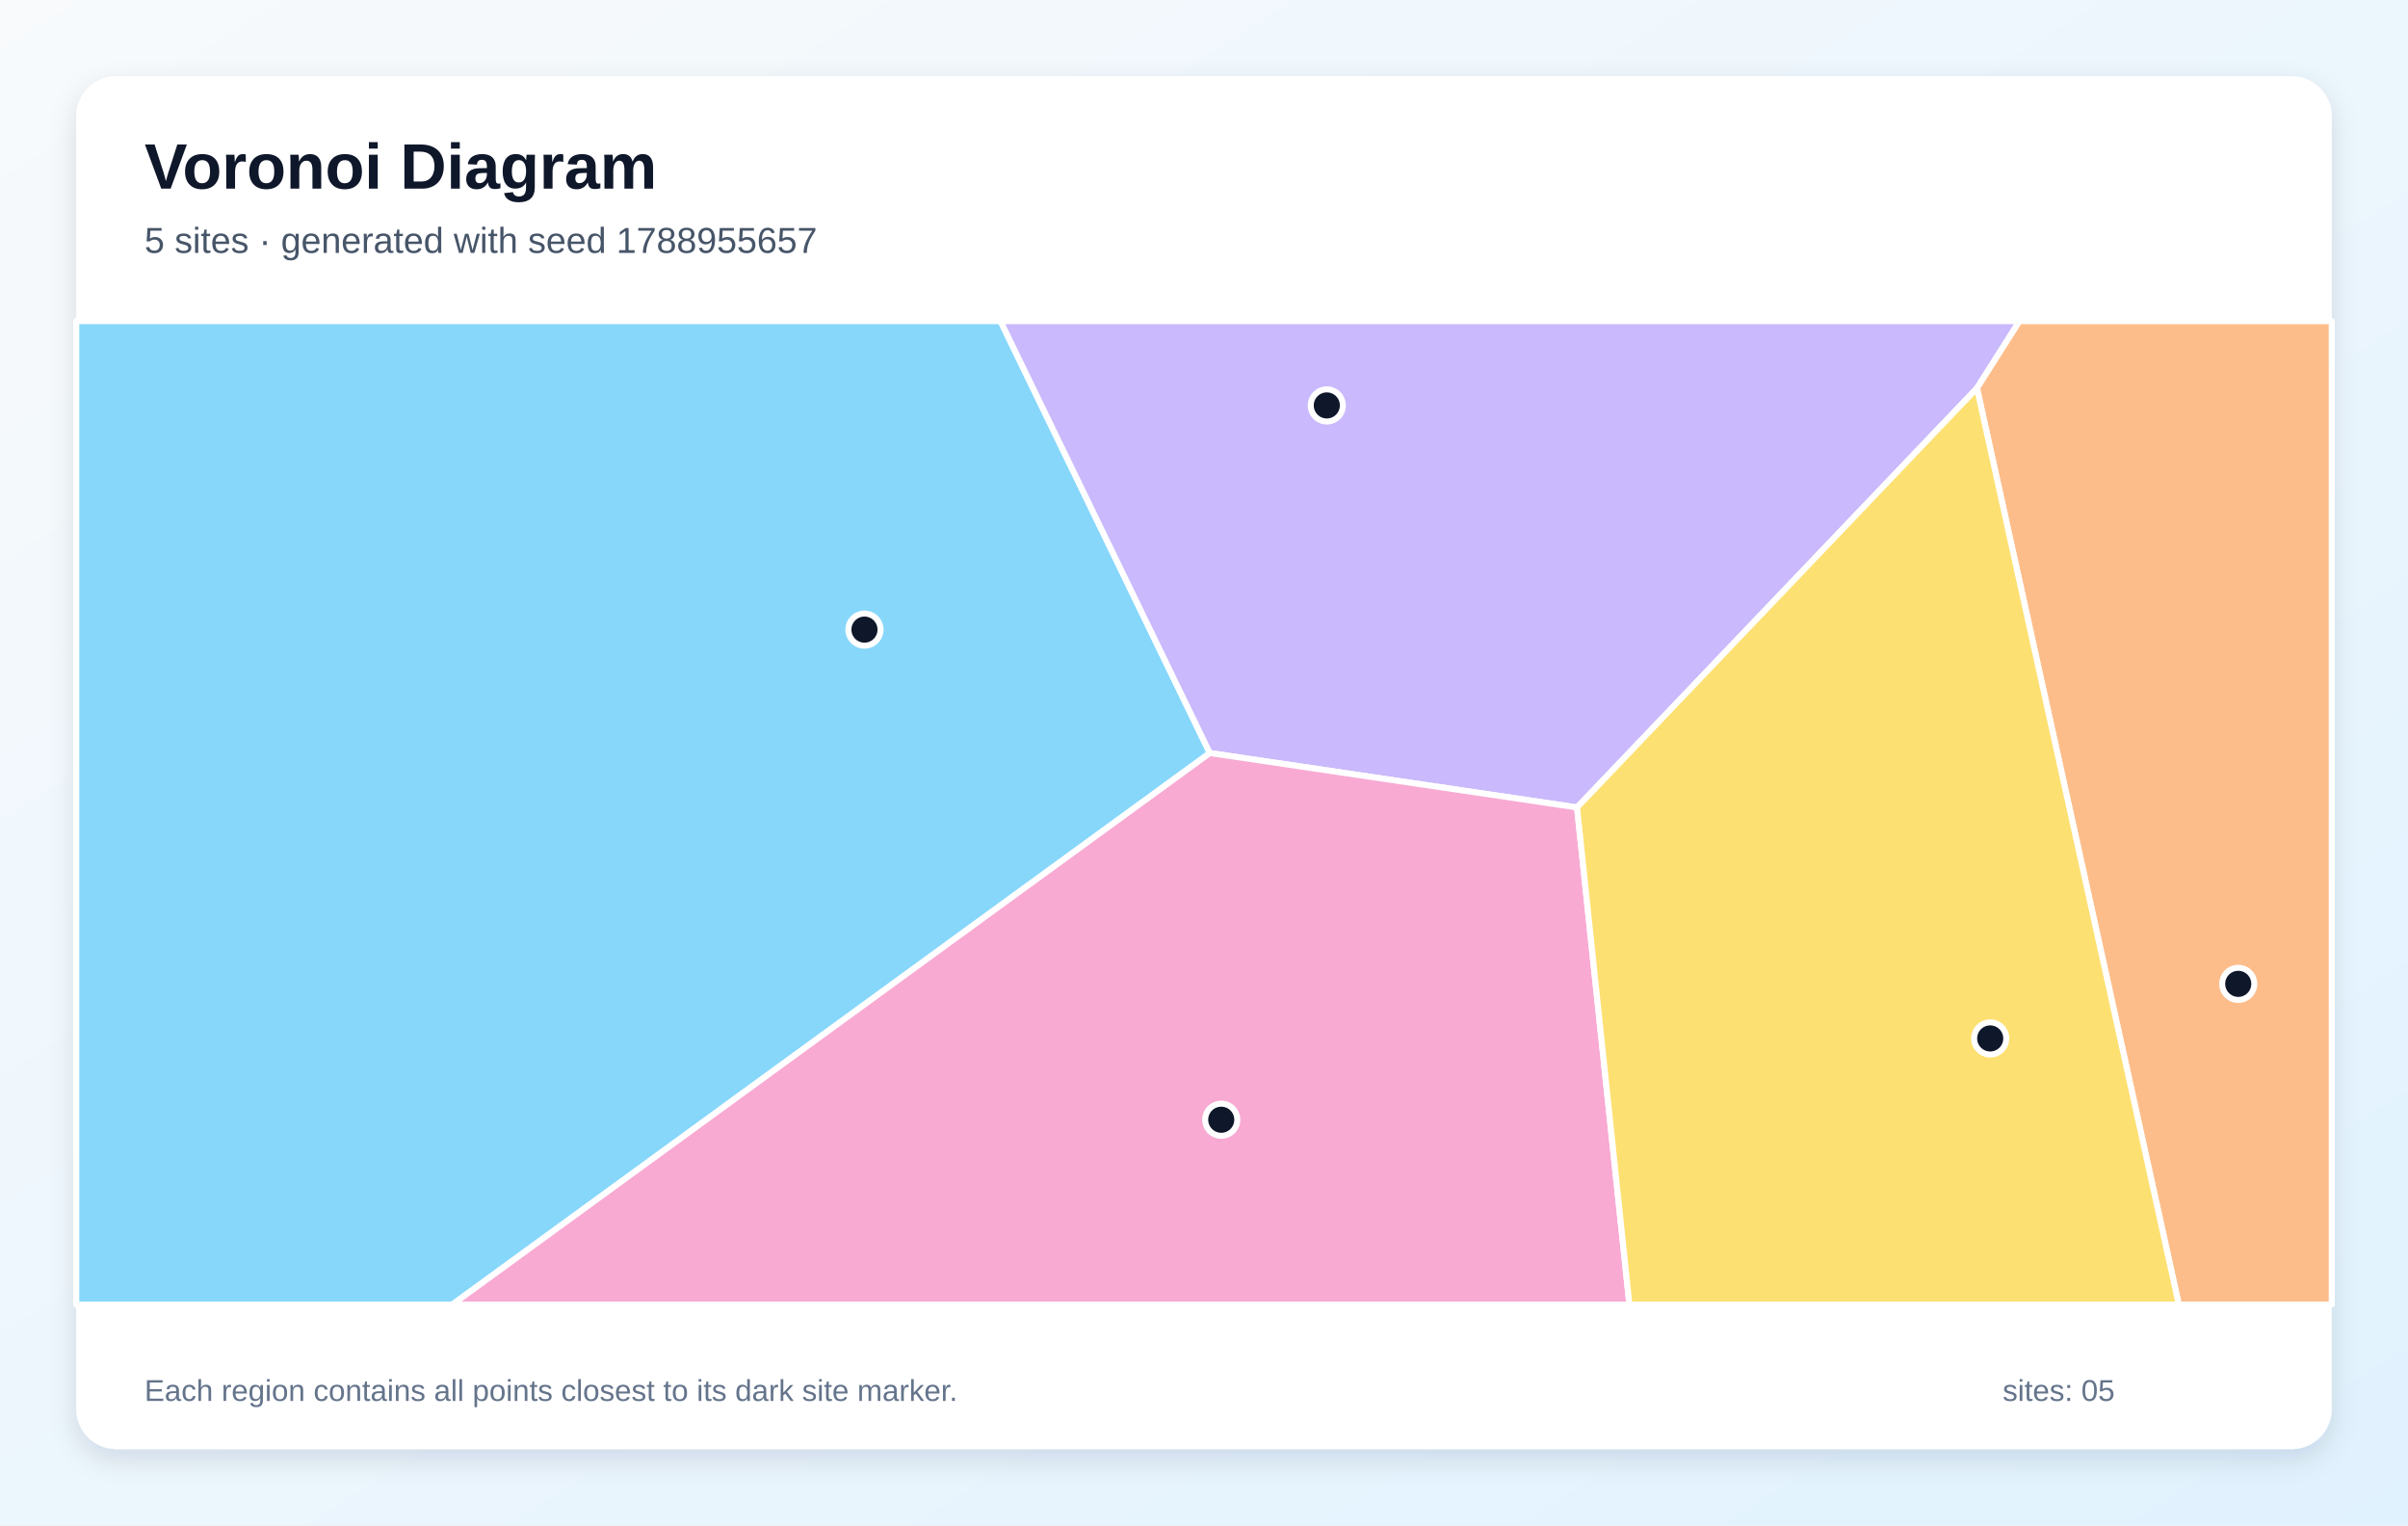
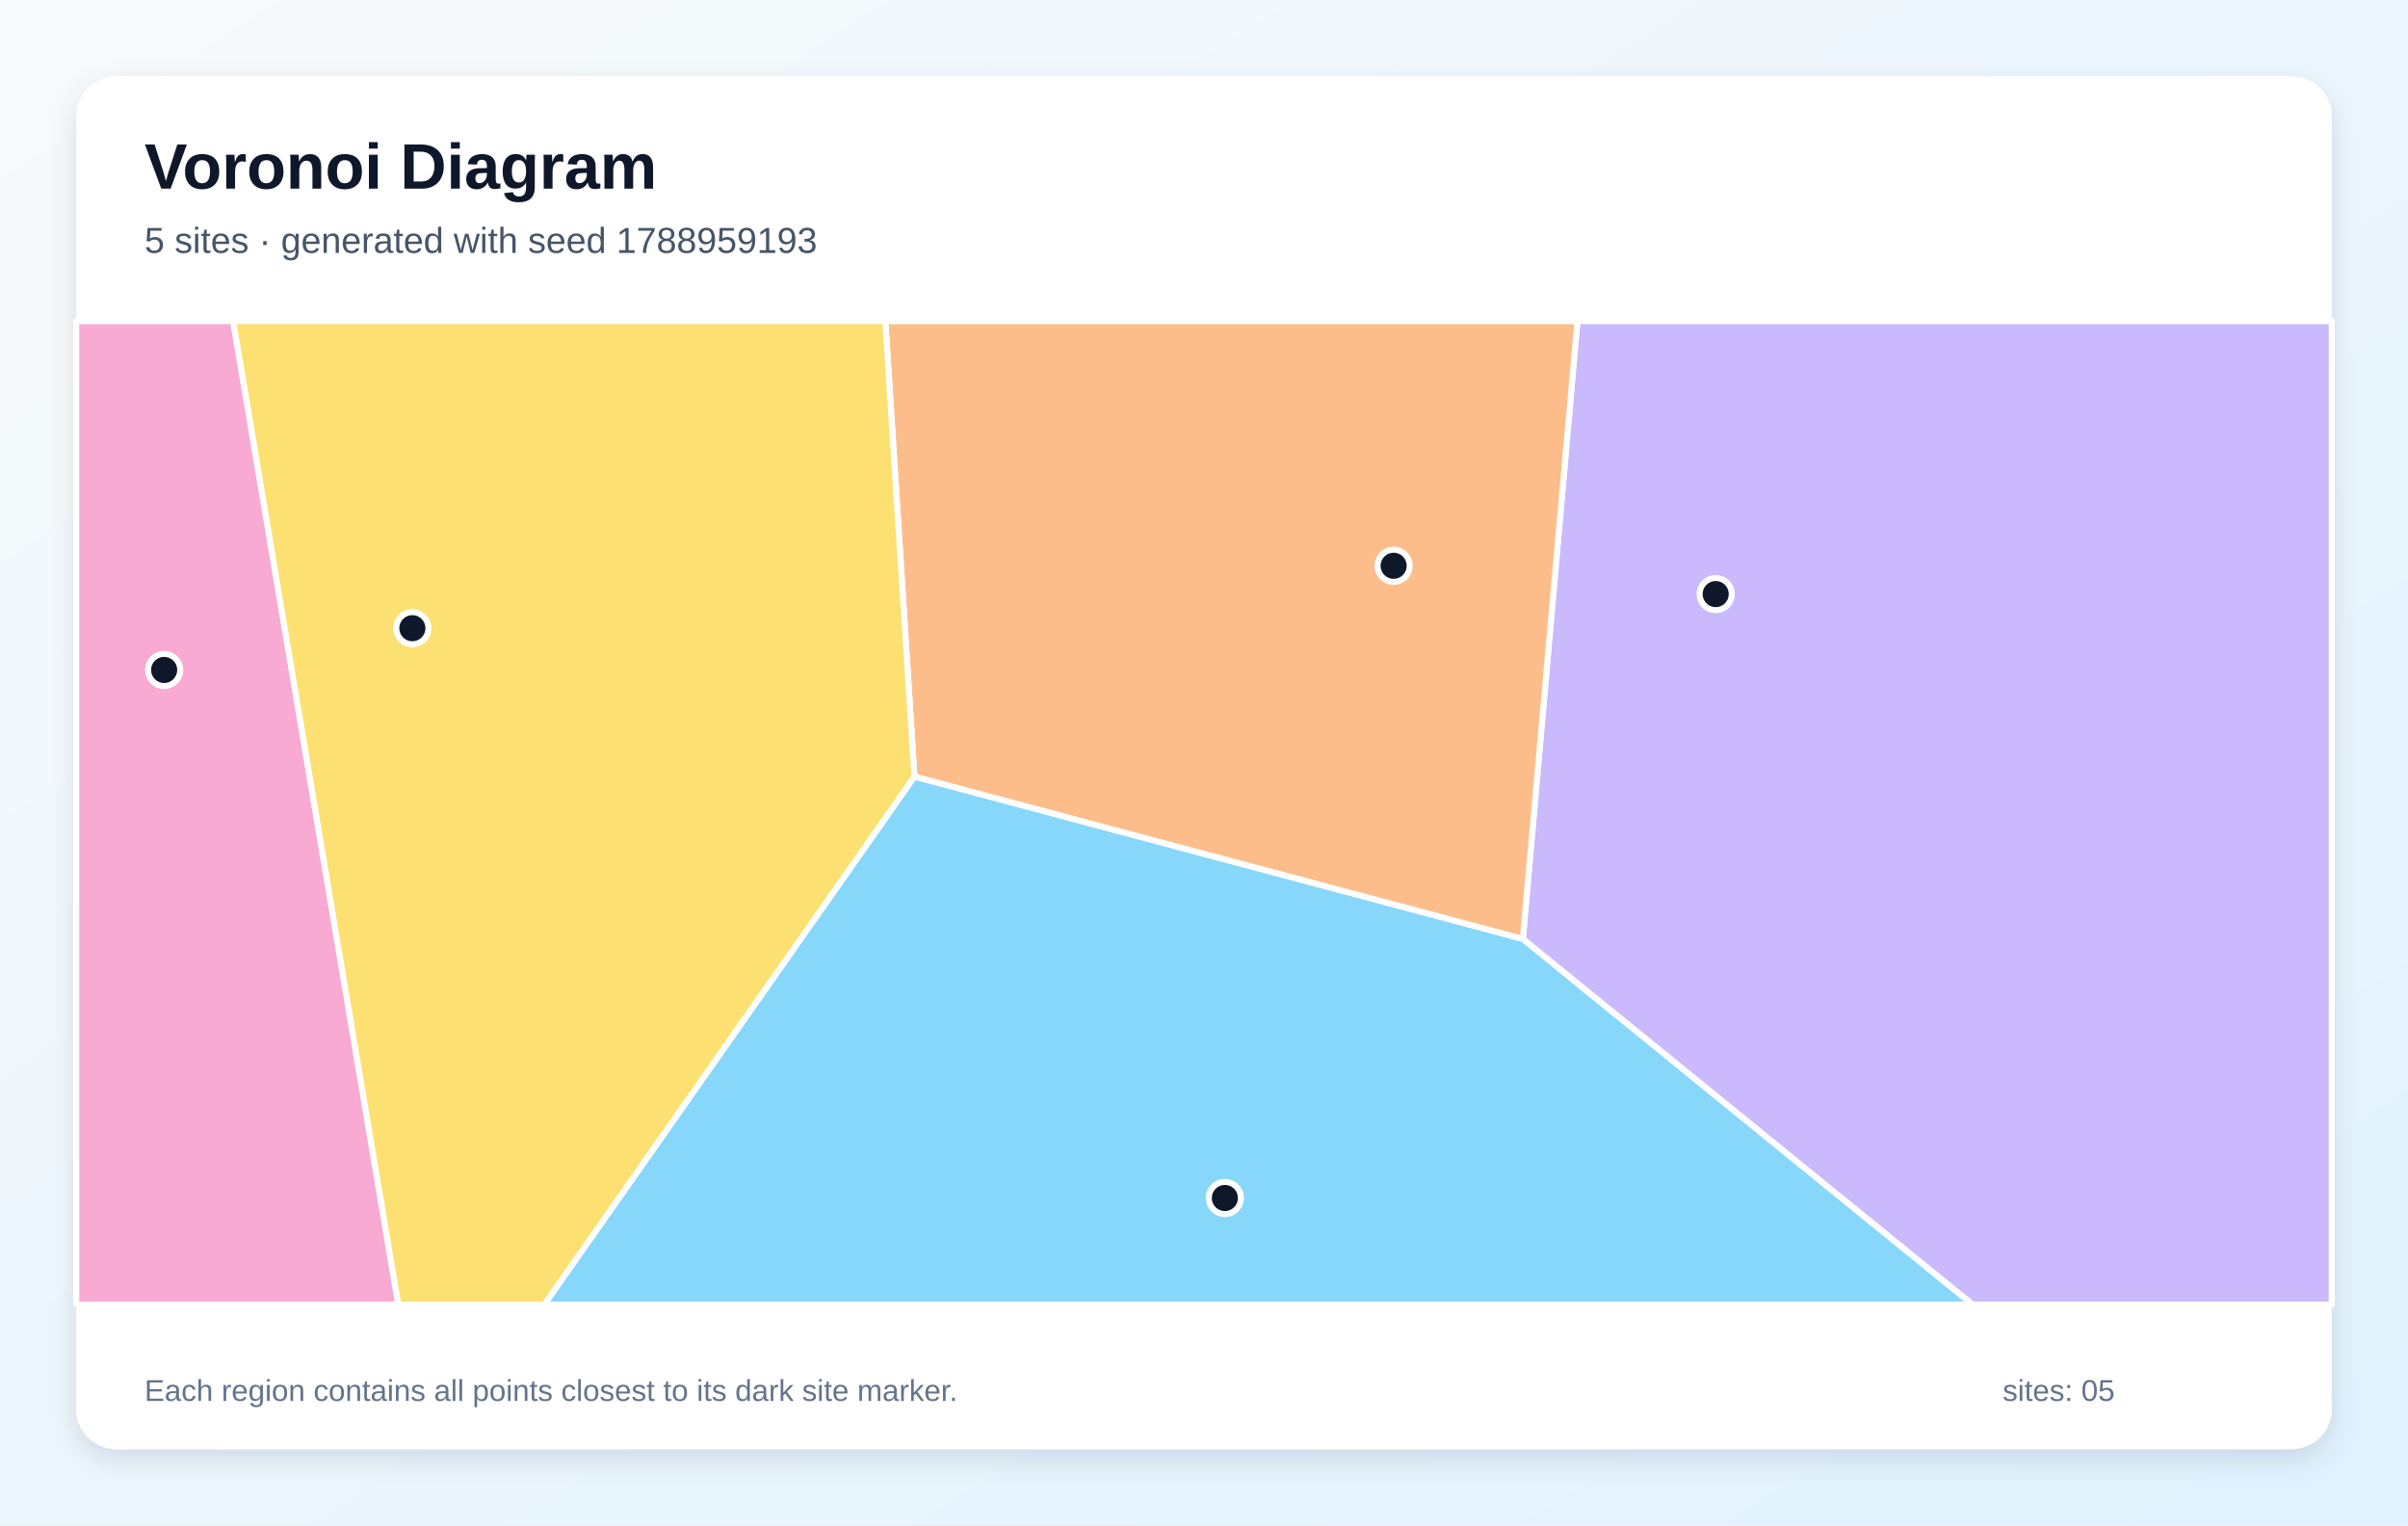
<svg xmlns="http://www.w3.org/2000/svg" width="1200" height="760" viewBox="0 0 1200 760" role="img" aria-labelledby="title description">
  <defs>
    <linearGradient id="background" x1="0" y1="0" x2="1" y2="1">
      <stop stop-color="#F8FAFC" />
      <stop offset="1" stop-color="#E0F2FE" />
    </linearGradient>
    <filter id="shadow" x="-10%" y="-10%" width="120%" height="120%">
      <feDropShadow dx="0" dy="5" stdDeviation="7" flood-color="#0F172A" flood-opacity=".12" />
    </filter>
  </defs>
  <rect width="1200" height="760" fill="url(#background)" />
  <rect x="38" y="38" width="1124" height="684" rx="20" fill="#FFFFFF" filter="url(#shadow)" />
  <g font-family="Arial, sans-serif">
    <text x="72" y="94" font-size="32" font-weight="700" fill="#0F172A">Voronoi Diagram</text>
-     <text x="72" y="126" font-size="18" fill="#475569">5 sites · generated with seed 1788955657</text>
+     <text x="72" y="126" font-size="18" fill="#475569">5 sites · generated with seed 1788959193</text>
  </g>
  <g stroke="#FFFFFF" stroke-width="3" stroke-linejoin="round">
-     <polygon points="38.0,160.0 498.6,160.0 602.9,375.2 225.4,650.0 38.0,650.0" fill="#38BDF8" fill-opacity="0.60" />
-     <polygon points="985.2,193.4 785.9,402.3 602.9,375.2 498.6,160.0 1006.4,160.0" fill="#A78BFA" fill-opacity="0.60" />
-     <polygon points="602.9,375.2 785.9,402.3 812.0,650.0 225.4,650.0" fill="#F472B6" fill-opacity="0.60" />
-     <polygon points="985.2,193.4 1006.4,160.0 1162.0,160.0 1162.0,650.0 1085.8,650.0" fill="#FB923C" fill-opacity="0.60" />
-     <polygon points="785.9,402.3 985.2,193.4 1085.8,650.0 812.0,650.0" fill="#FACC15" fill-opacity="0.60" />
+     <polygon points="455.7,386.9 758.9,467.8 983.1,650.0 271.2,650.0" fill="#38BDF8" fill-opacity="0.60" />
+     <polygon points="758.9,467.8 786.1,160.0 1162.0,160.0 1162.0,650.0 983.1,650.0" fill="#A78BFA" fill-opacity="0.60" />
+     <polygon points="38.0,160.0 116.2,160.0 198.5,650.0 38.0,650.0" fill="#F472B6" fill-opacity="0.60" />
+     <polygon points="758.9,467.8 455.7,386.9 441.2,160.0 786.1,160.0" fill="#FB923C" fill-opacity="0.60" />
+     <polygon points="116.2,160.0 441.2,160.0 455.7,386.9 271.2,650.0 198.5,650.0" fill="#FACC15" fill-opacity="0.60" />
  </g>
  <g>
-     <circle cx="430.8" cy="313.7" r="8" fill="#0F172A" stroke="#FFFFFF" stroke-width="3" />
-     <circle cx="661.2" cy="202.0" r="8" fill="#0F172A" stroke="#FFFFFF" stroke-width="3" />
-     <circle cx="608.6" cy="557.9" r="8" fill="#0F172A" stroke="#FFFFFF" stroke-width="3" />
-     <circle cx="1115.4" cy="490.2" r="8" fill="#0F172A" stroke="#FFFFFF" stroke-width="3" />
-     <circle cx="991.8" cy="517.4" r="8" fill="#0F172A" stroke="#FFFFFF" stroke-width="3" />
+     <circle cx="610.4" cy="596.9" r="8" fill="#0F172A" stroke="#FFFFFF" stroke-width="3" />
+     <circle cx="855.0" cy="296.0" r="8" fill="#0F172A" stroke="#FFFFFF" stroke-width="3" />
+     <circle cx="81.8" cy="333.8" r="8" fill="#0F172A" stroke="#FFFFFF" stroke-width="3" />
+     <circle cx="694.5" cy="281.9" r="8" fill="#0F172A" stroke="#FFFFFF" stroke-width="3" />
+     <circle cx="205.5" cy="313.0" r="8" fill="#0F172A" stroke="#FFFFFF" stroke-width="3" />
  </g>
  <g font-family="Arial, sans-serif" font-size="15" fill="#64748B">
    <text x="72" y="698">Each region contains all points closest to its dark site marker.</text>
    <text x="998" y="698">sites: 05</text>
  </g>
</svg>
